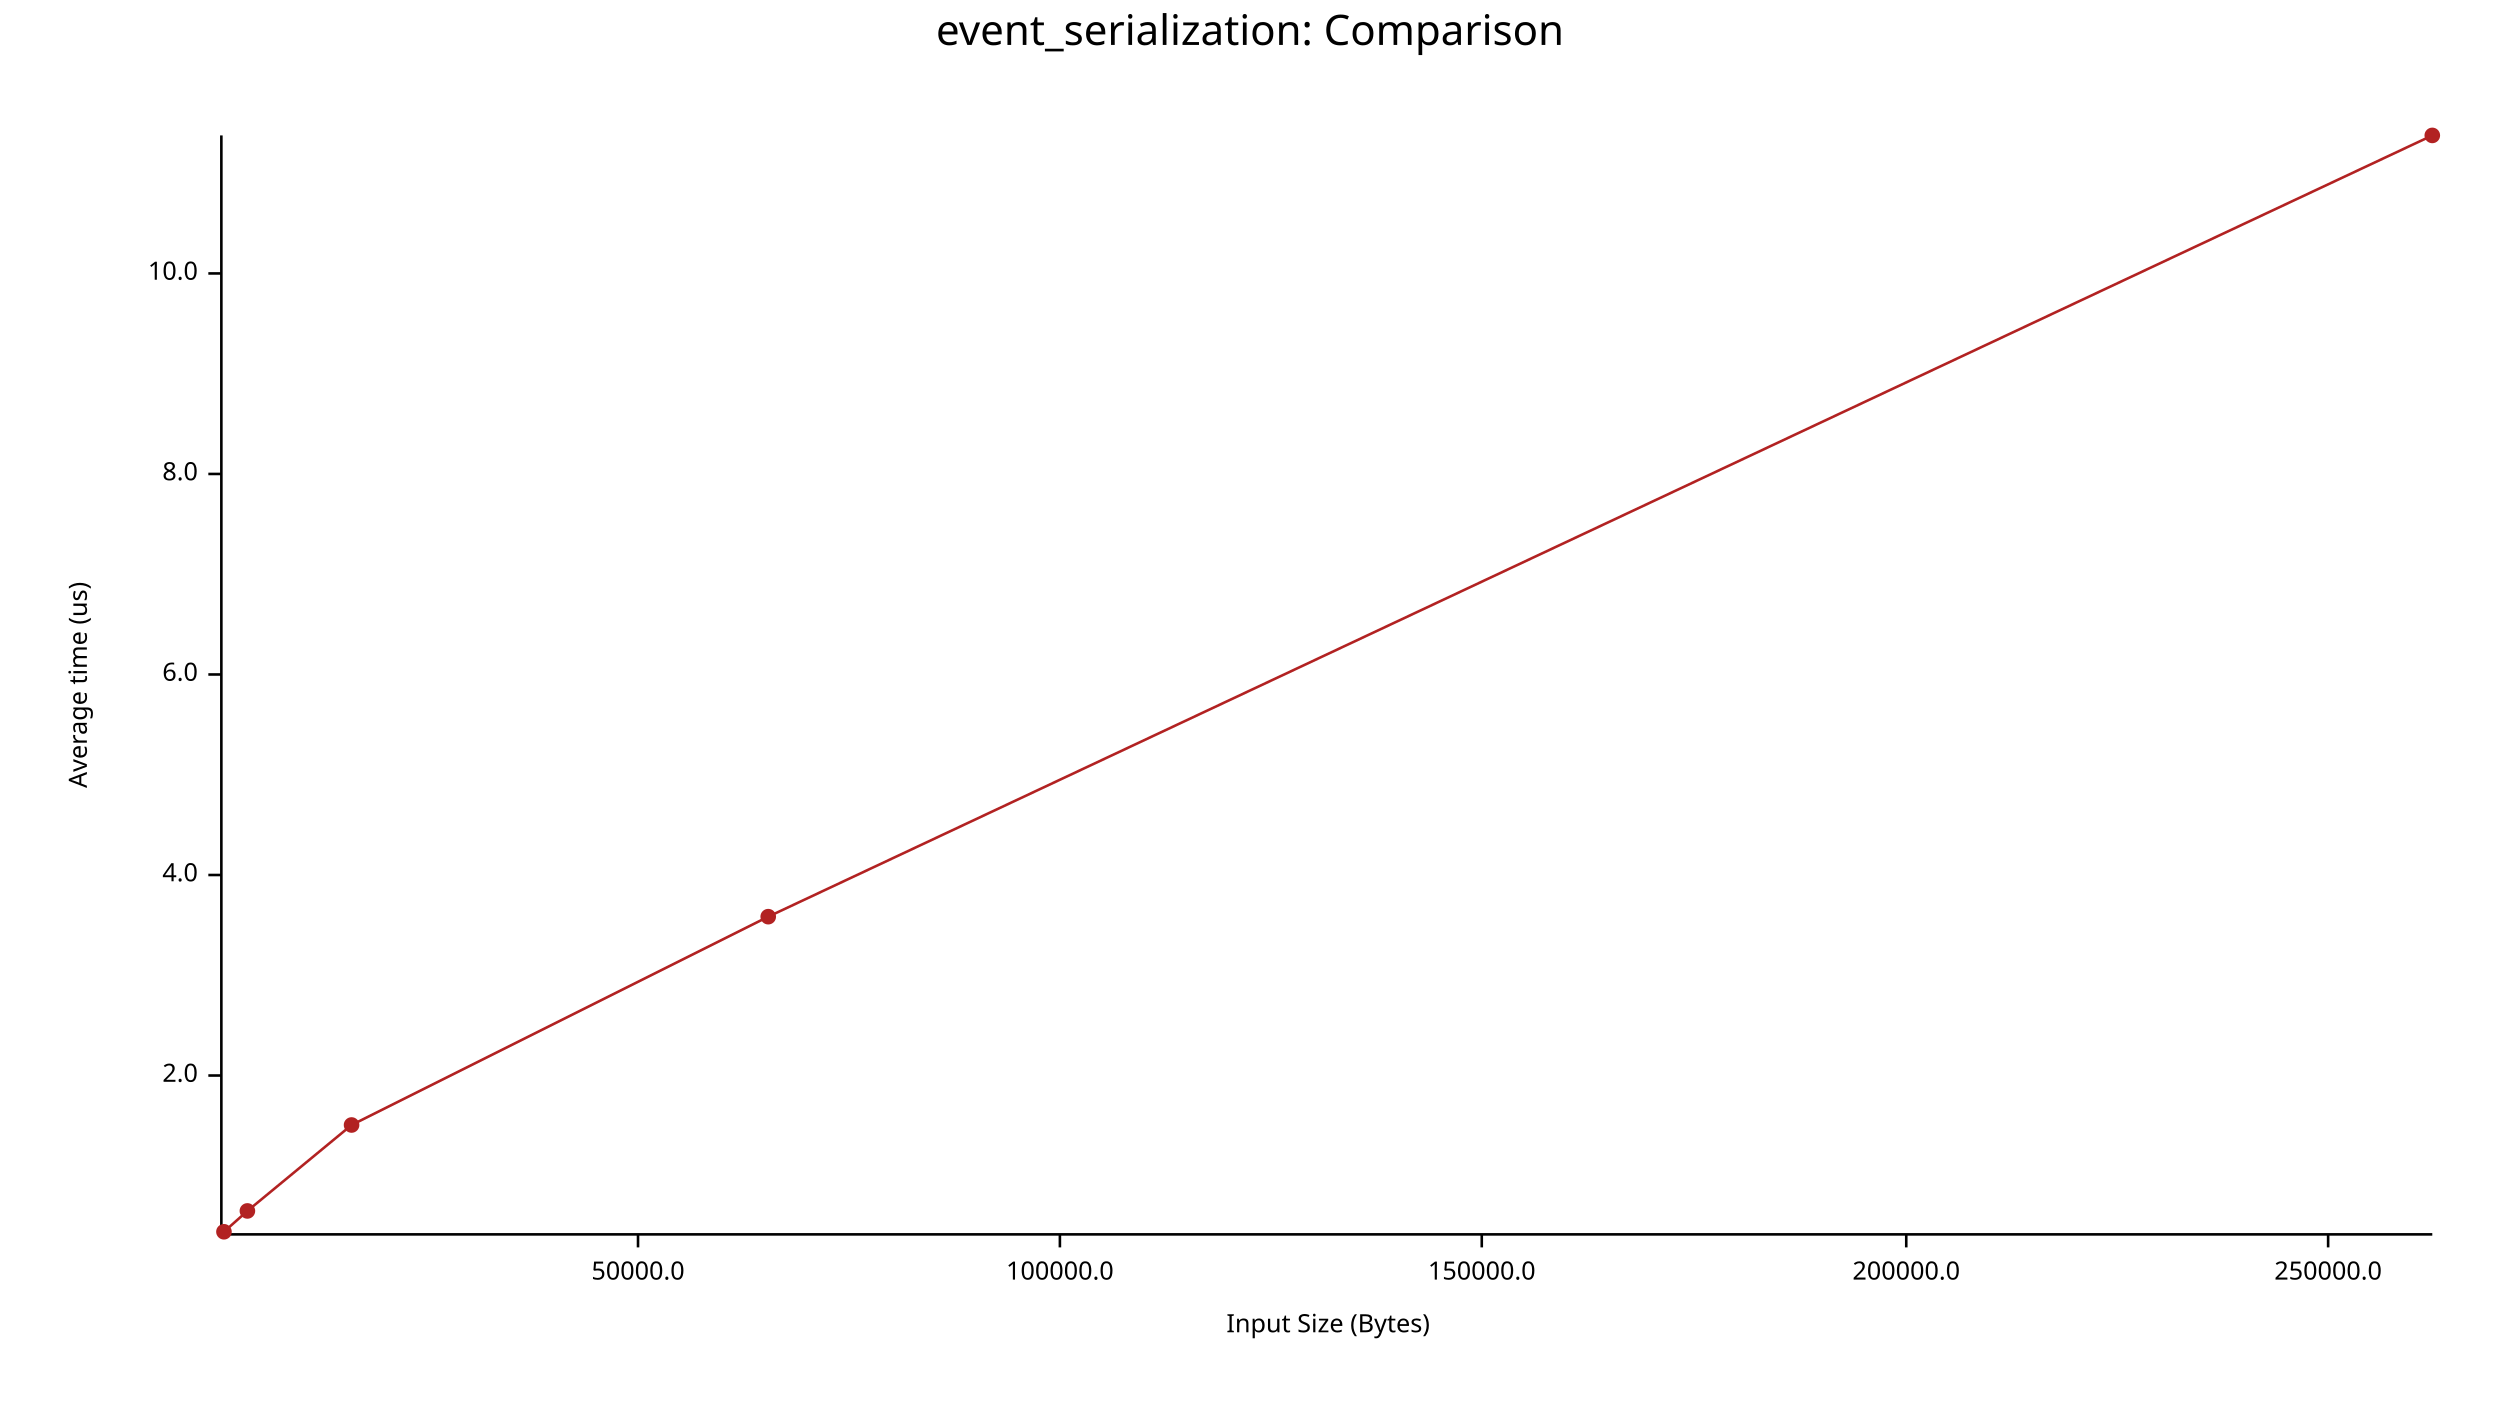
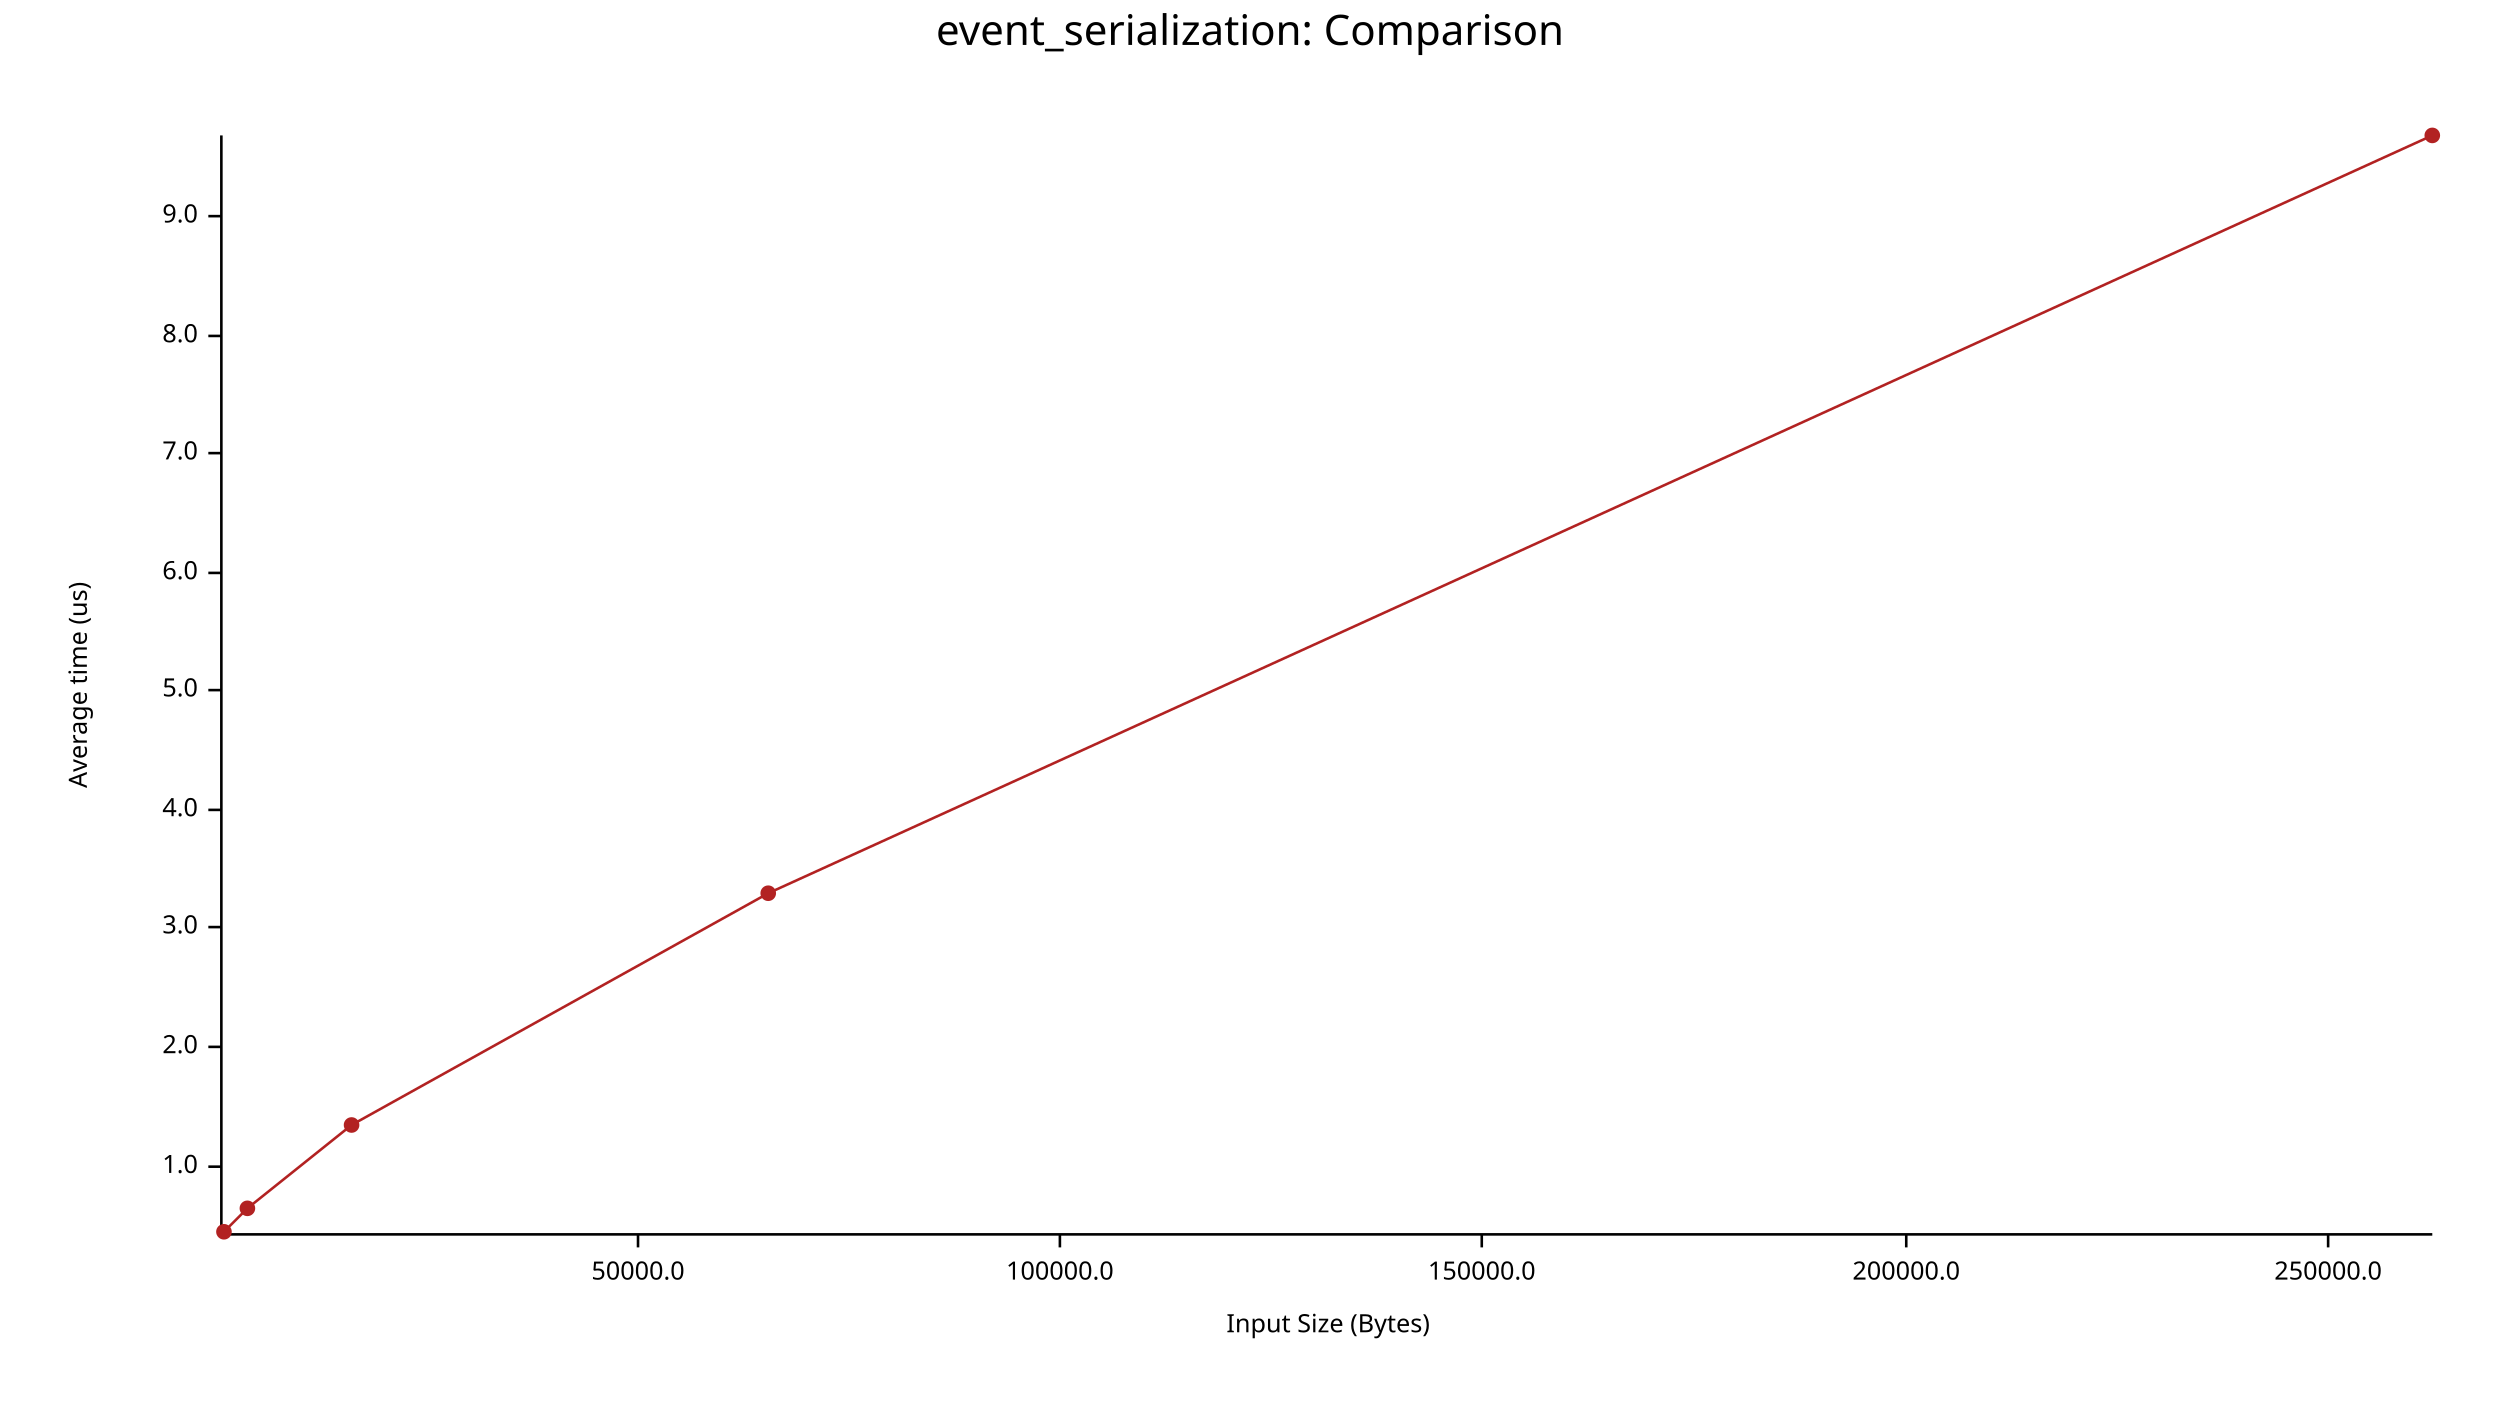
<svg xmlns="http://www.w3.org/2000/svg" width="960" height="540" viewBox="0 0 960 540">
  <text x="480" y="5" dy="0.76em" text-anchor="middle" font-family="sans-serif" font-size="16.129" opacity="1" fill="#000000">
event_serialization: Comparison
</text>
  <text x="26" y="263" dy="0.76em" text-anchor="middle" font-family="sans-serif" font-size="9.677" opacity="1" fill="#000000" transform="rotate(270, 26, 263)">
Average time (us)
</text>
  <text x="510" y="514" dy="-0.5ex" text-anchor="middle" font-family="sans-serif" font-size="9.677" opacity="1" fill="#000000">
Input Size (Bytes)
</text>
  <polyline fill="none" opacity="1" stroke="#000000" stroke-width="1" points="85,52 85,474 " />
-   <text x="76" y="413" dy="0.5ex" text-anchor="end" font-family="sans-serif" font-size="9.677" opacity="1" fill="#000000">
+   <text x="76" y="448" dy="0.5ex" text-anchor="end" font-family="sans-serif" font-size="9.677" opacity="1" fill="#000000">
+ 1.0
+ </text>
+   <polyline fill="none" opacity="1" stroke="#000000" stroke-width="1" points="80,448 85,448 " />
+   <text x="76" y="402" dy="0.5ex" text-anchor="end" font-family="sans-serif" font-size="9.677" opacity="1" fill="#000000">
2.0
</text>
-   <polyline fill="none" opacity="1" stroke="#000000" stroke-width="1" points="80,413 85,413 " />
-   <text x="76" y="336" dy="0.5ex" text-anchor="end" font-family="sans-serif" font-size="9.677" opacity="1" fill="#000000">
+   <polyline fill="none" opacity="1" stroke="#000000" stroke-width="1" points="80,402 85,402 " />
+   <text x="76" y="356" dy="0.5ex" text-anchor="end" font-family="sans-serif" font-size="9.677" opacity="1" fill="#000000">
+ 3.0
+ </text>
+   <polyline fill="none" opacity="1" stroke="#000000" stroke-width="1" points="80,356 85,356 " />
+   <text x="76" y="311" dy="0.5ex" text-anchor="end" font-family="sans-serif" font-size="9.677" opacity="1" fill="#000000">
4.0
</text>
-   <polyline fill="none" opacity="1" stroke="#000000" stroke-width="1" points="80,336 85,336 " />
-   <text x="76" y="259" dy="0.5ex" text-anchor="end" font-family="sans-serif" font-size="9.677" opacity="1" fill="#000000">
+   <polyline fill="none" opacity="1" stroke="#000000" stroke-width="1" points="80,311 85,311 " />
+   <text x="76" y="265" dy="0.5ex" text-anchor="end" font-family="sans-serif" font-size="9.677" opacity="1" fill="#000000">
+ 5.0
+ </text>
+   <polyline fill="none" opacity="1" stroke="#000000" stroke-width="1" points="80,265 85,265 " />
+   <text x="76" y="220" dy="0.5ex" text-anchor="end" font-family="sans-serif" font-size="9.677" opacity="1" fill="#000000">
6.0
</text>
-   <polyline fill="none" opacity="1" stroke="#000000" stroke-width="1" points="80,259 85,259 " />
-   <text x="76" y="182" dy="0.5ex" text-anchor="end" font-family="sans-serif" font-size="9.677" opacity="1" fill="#000000">
+   <polyline fill="none" opacity="1" stroke="#000000" stroke-width="1" points="80,220 85,220 " />
+   <text x="76" y="174" dy="0.5ex" text-anchor="end" font-family="sans-serif" font-size="9.677" opacity="1" fill="#000000">
+ 7.0
+ </text>
+   <polyline fill="none" opacity="1" stroke="#000000" stroke-width="1" points="80,174 85,174 " />
+   <text x="76" y="129" dy="0.5ex" text-anchor="end" font-family="sans-serif" font-size="9.677" opacity="1" fill="#000000">
8.0
</text>
-   <polyline fill="none" opacity="1" stroke="#000000" stroke-width="1" points="80,182 85,182 " />
-   <text x="76" y="105" dy="0.5ex" text-anchor="end" font-family="sans-serif" font-size="9.677" opacity="1" fill="#000000">
- 10.0
+   <polyline fill="none" opacity="1" stroke="#000000" stroke-width="1" points="80,129 85,129 " />
+   <text x="76" y="83" dy="0.5ex" text-anchor="end" font-family="sans-serif" font-size="9.677" opacity="1" fill="#000000">
+ 9.0
</text>
-   <polyline fill="none" opacity="1" stroke="#000000" stroke-width="1" points="80,105 85,105 " />
+   <polyline fill="none" opacity="1" stroke="#000000" stroke-width="1" points="80,83 85,83 " />
  <polyline fill="none" opacity="1" stroke="#000000" stroke-width="1" points="86,474 934,474 " />
  <text x="245" y="484" dy="0.76em" text-anchor="middle" font-family="sans-serif" font-size="9.677" opacity="1" fill="#000000">
50000.0
</text>
  <polyline fill="none" opacity="1" stroke="#000000" stroke-width="1" points="245,474 245,479 " />
  <text x="407" y="484" dy="0.76em" text-anchor="middle" font-family="sans-serif" font-size="9.677" opacity="1" fill="#000000">
100000.0
</text>
  <polyline fill="none" opacity="1" stroke="#000000" stroke-width="1" points="407,474 407,479 " />
  <text x="569" y="484" dy="0.76em" text-anchor="middle" font-family="sans-serif" font-size="9.677" opacity="1" fill="#000000">
150000.0
</text>
  <polyline fill="none" opacity="1" stroke="#000000" stroke-width="1" points="569,474 569,479 " />
  <text x="732" y="484" dy="0.76em" text-anchor="middle" font-family="sans-serif" font-size="9.677" opacity="1" fill="#000000">
200000.0
</text>
  <polyline fill="none" opacity="1" stroke="#000000" stroke-width="1" points="732,474 732,479 " />
  <text x="894" y="484" dy="0.76em" text-anchor="middle" font-family="sans-serif" font-size="9.677" opacity="1" fill="#000000">
250000.0
</text>
  <polyline fill="none" opacity="1" stroke="#000000" stroke-width="1" points="894,474 894,479 " />
  <circle cx="86" cy="473" r="3" opacity="1" fill="#B22222" stroke="none" stroke-width="1" />
-   <circle cx="95" cy="465" r="3" opacity="1" fill="#B22222" stroke="none" stroke-width="1" />
+   <circle cx="95" cy="464" r="3" opacity="1" fill="#B22222" stroke="none" stroke-width="1" />
  <circle cx="135" cy="432" r="3" opacity="1" fill="#B22222" stroke="none" stroke-width="1" />
-   <circle cx="295" cy="352" r="3" opacity="1" fill="#B22222" stroke="none" stroke-width="1" />
+   <circle cx="295" cy="343" r="3" opacity="1" fill="#B22222" stroke="none" stroke-width="1" />
  <circle cx="934" cy="52" r="3" opacity="1" fill="#B22222" stroke="none" stroke-width="1" />
-   <polyline fill="none" opacity="1" stroke="#B22222" stroke-width="1" points="86,473 95,465 135,432 295,352 934,52 " />
+   <polyline fill="none" opacity="1" stroke="#B22222" stroke-width="1" points="86,473 95,464 135,432 295,343 934,52 " />
</svg>
